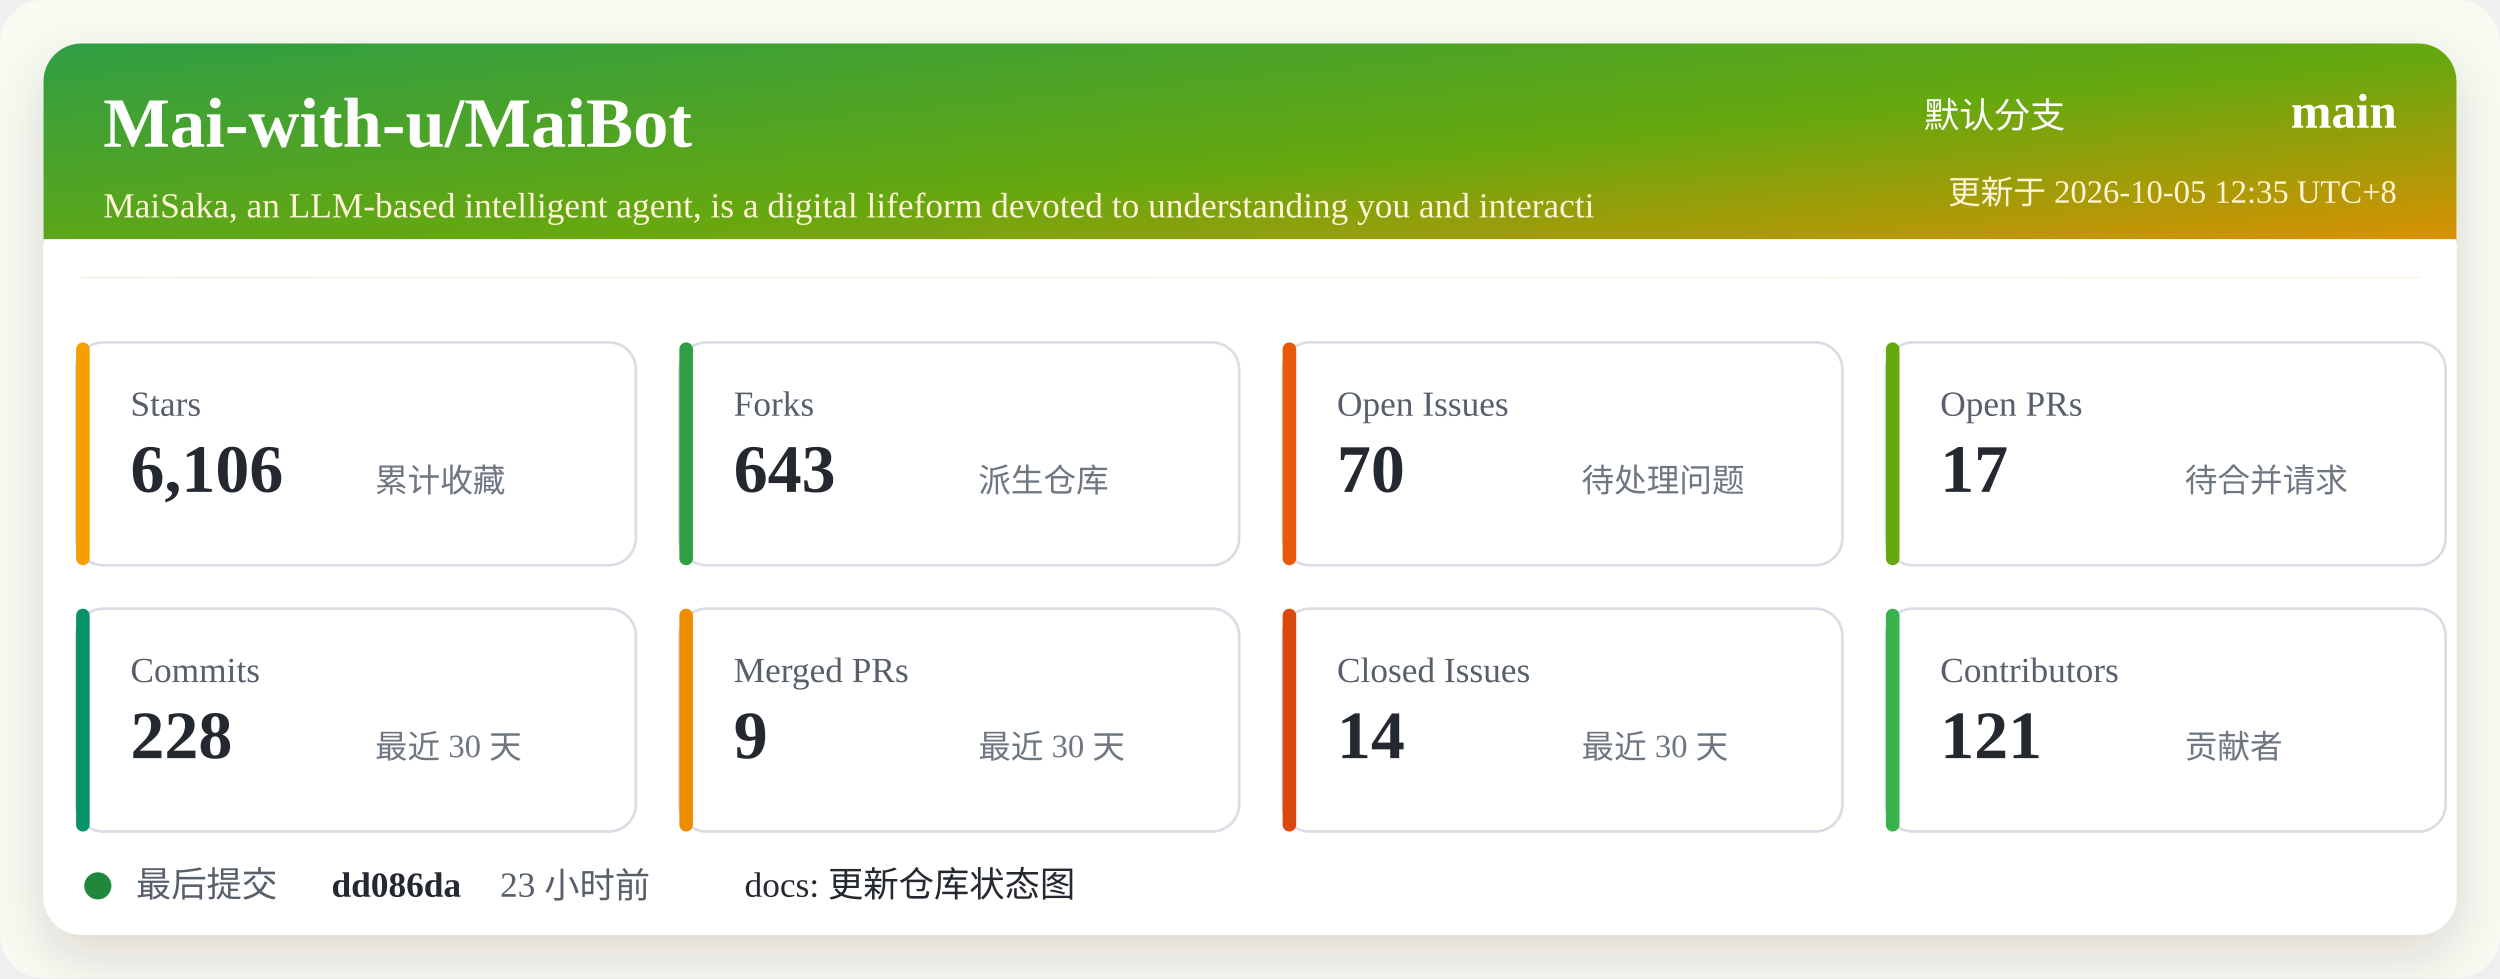
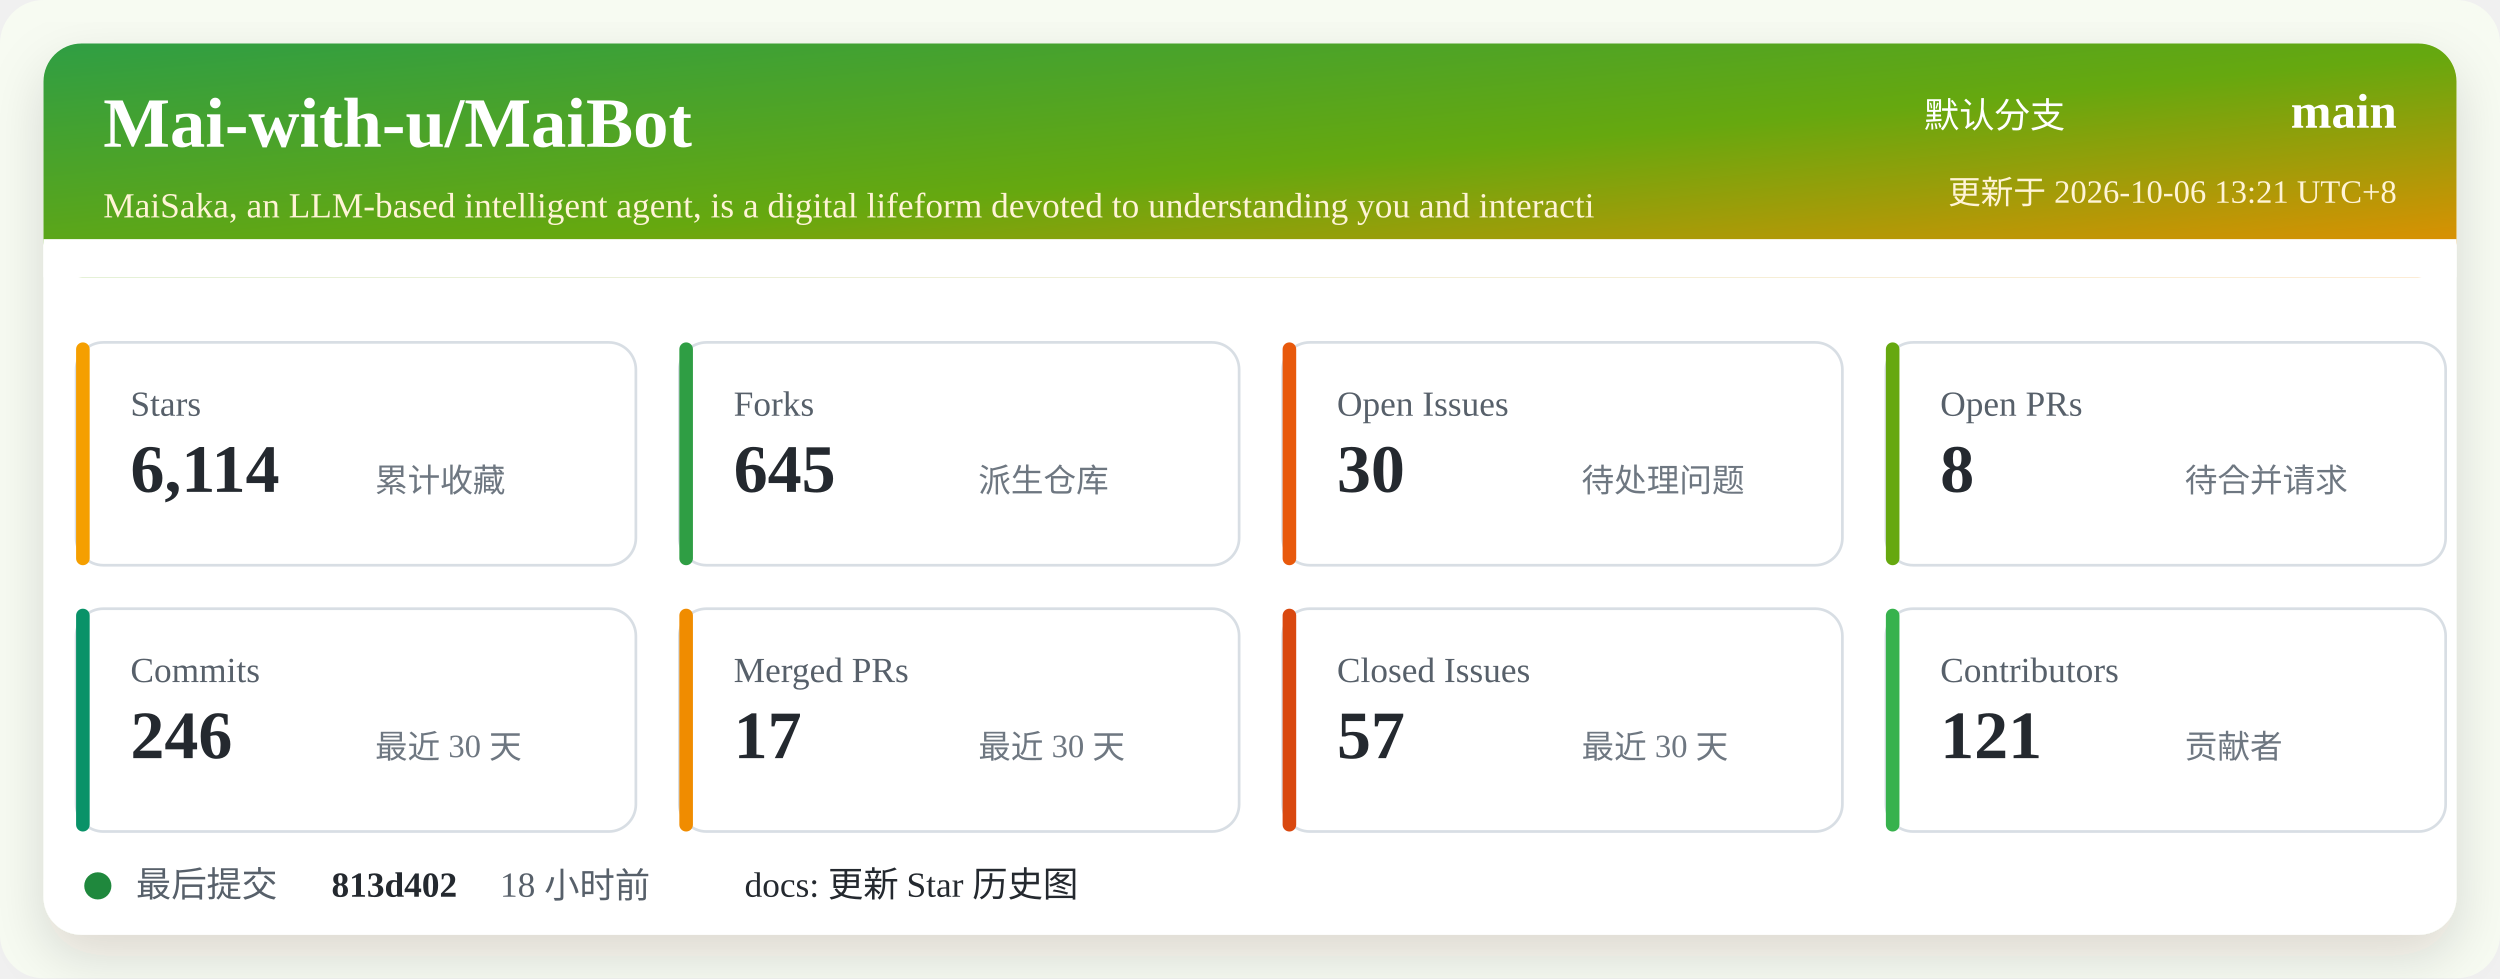
<svg xmlns="http://www.w3.org/2000/svg" width="920" height="360" viewBox="0 0 920 360" role="img" aria-labelledby="title desc">
  <defs>
    <linearGradient id="header" x1="0" x2="1" y1="0" y2="1">
      <stop offset="0%" stop-color="#2f9e44" />
      <stop offset="52%" stop-color="#66a80f" />
      <stop offset="100%" stop-color="#f08c00" />
    </linearGradient>
    <filter id="shadow" x="-5%" y="-5%" width="110%" height="110%">
      <feDropShadow dx="0" dy="8" stdDeviation="10" flood-color="#2b2318" flood-opacity="0.14" />
    </filter>
  </defs>
  <rect width="920" height="360" rx="16" fill="#f7fbf2" />
  <rect x="16" y="16" width="888" height="328" rx="14" fill="#ffffff" filter="url(#shadow)" />
  <rect x="16" y="16" width="888" height="86" rx="14" fill="url(#header)" />
  <path d="M16 88 H904 V102 H16 Z" fill="#ffffff" />
  <text x="38" y="54" fill="#ffffff" font-size="26" font-weight="700">Mai-with-u/MaiBot</text>
  <text x="38" y="80" fill="#fff4d6" font-size="13">MaiSaka, an LLM-based intelligent agent, is a digital lifeform devoted to understanding you and interacti</text>
  <text x="760" y="47" fill="#ffffff" font-size="13" text-anchor="end">默认分支</text>
  <text x="882" y="47" fill="#ffffff" font-size="18" font-weight="700" text-anchor="end">main</text>
-   <text x="882" y="75" fill="#fff4d6" font-size="12" text-anchor="end">更新于 2026-10-05 12:35 UTC+8</text>
+   <text x="882" y="75" fill="#fff4d6" font-size="12" text-anchor="end">更新于 2026-10-06 13:21 UTC+8</text>
  <g transform="translate(28 126)">
    <rect width="206" height="82" rx="10" fill="#ffffff" stroke="#d8dee4" />
    <rect x="0" y="0" width="5" height="82" rx="2.5" fill="#f59f00" />
    <text x="20" y="27" fill="#57606a" font-size="13">Stars</text>
-     <text x="20" y="55" fill="#24292f" font-size="25" font-weight="700">6,106</text>
+     <text x="20" y="55" fill="#24292f" font-size="25" font-weight="700">6,114</text>
    <text x="110" y="55" fill="#6e7781" font-size="12">累计收藏</text>
  </g>
  <g transform="translate(250 126)">
    <rect width="206" height="82" rx="10" fill="#ffffff" stroke="#d8dee4" />
    <rect x="0" y="0" width="5" height="82" rx="2.5" fill="#2f9e44" />
    <text x="20" y="27" fill="#57606a" font-size="13">Forks</text>
-     <text x="20" y="55" fill="#24292f" font-size="25" font-weight="700">643</text>
+     <text x="20" y="55" fill="#24292f" font-size="25" font-weight="700">645</text>
    <text x="110" y="55" fill="#6e7781" font-size="12">派生仓库</text>
  </g>
  <g transform="translate(472 126)">
    <rect width="206" height="82" rx="10" fill="#ffffff" stroke="#d8dee4" />
    <rect x="0" y="0" width="5" height="82" rx="2.5" fill="#e8590c" />
    <text x="20" y="27" fill="#57606a" font-size="13">Open Issues</text>
-     <text x="20" y="55" fill="#24292f" font-size="25" font-weight="700">70</text>
+     <text x="20" y="55" fill="#24292f" font-size="25" font-weight="700">30</text>
    <text x="110" y="55" fill="#6e7781" font-size="12">待处理问题</text>
  </g>
  <g transform="translate(694 126)">
    <rect width="206" height="82" rx="10" fill="#ffffff" stroke="#d8dee4" />
    <rect x="0" y="0" width="5" height="82" rx="2.5" fill="#66a80f" />
    <text x="20" y="27" fill="#57606a" font-size="13">Open PRs</text>
-     <text x="20" y="55" fill="#24292f" font-size="25" font-weight="700">17</text>
+     <text x="20" y="55" fill="#24292f" font-size="25" font-weight="700">8</text>
    <text x="110" y="55" fill="#6e7781" font-size="12">待合并请求</text>
  </g>
  <g transform="translate(28 224)">
    <rect width="206" height="82" rx="10" fill="#ffffff" stroke="#d8dee4" />
    <rect x="0" y="0" width="5" height="82" rx="2.5" fill="#099268" />
    <text x="20" y="27" fill="#57606a" font-size="13">Commits</text>
-     <text x="20" y="55" fill="#24292f" font-size="25" font-weight="700">228</text>
+     <text x="20" y="55" fill="#24292f" font-size="25" font-weight="700">246</text>
    <text x="110" y="55" fill="#6e7781" font-size="12">最近 30 天</text>
  </g>
  <g transform="translate(250 224)">
    <rect width="206" height="82" rx="10" fill="#ffffff" stroke="#d8dee4" />
    <rect x="0" y="0" width="5" height="82" rx="2.5" fill="#f08c00" />
    <text x="20" y="27" fill="#57606a" font-size="13">Merged PRs</text>
-     <text x="20" y="55" fill="#24292f" font-size="25" font-weight="700">9</text>
+     <text x="20" y="55" fill="#24292f" font-size="25" font-weight="700">17</text>
    <text x="110" y="55" fill="#6e7781" font-size="12">最近 30 天</text>
  </g>
  <g transform="translate(472 224)">
    <rect width="206" height="82" rx="10" fill="#ffffff" stroke="#d8dee4" />
    <rect x="0" y="0" width="5" height="82" rx="2.5" fill="#d9480f" />
    <text x="20" y="27" fill="#57606a" font-size="13">Closed Issues</text>
-     <text x="20" y="55" fill="#24292f" font-size="25" font-weight="700">14</text>
+     <text x="20" y="55" fill="#24292f" font-size="25" font-weight="700">57</text>
    <text x="110" y="55" fill="#6e7781" font-size="12">最近 30 天</text>
  </g>
  <g transform="translate(694 224)">
    <rect width="206" height="82" rx="10" fill="#ffffff" stroke="#d8dee4" />
    <rect x="0" y="0" width="5" height="82" rx="2.5" fill="#37b24d" />
    <text x="20" y="27" fill="#57606a" font-size="13">Contributors</text>
    <text x="20" y="55" fill="#24292f" font-size="25" font-weight="700">121</text>
    <text x="110" y="55" fill="#6e7781" font-size="12">贡献者</text>
  </g>
  <g transform="translate(28 318)">
    <circle cx="8" cy="8" r="5" fill="#1f883d" />
    <text x="22" y="12" fill="#57606a" font-size="13">最后提交</text>
-     <text x="94" y="12" fill="#24292f" font-size="13" font-weight="700">dd086da</text>
-     <text x="156" y="12" fill="#57606a" font-size="13">23 小时前</text>
-     <text x="246" y="12" fill="#24292f" font-size="13">docs: 更新仓库状态图</text>
+     <text x="94" y="12" fill="#24292f" font-size="13" font-weight="700">813d402</text>
+     <text x="156" y="12" fill="#57606a" font-size="13">18 小时前</text>
+     <text x="246" y="12" fill="#24292f" font-size="13">docs: 更新 Star 历史图</text>
  </g>
</svg>
